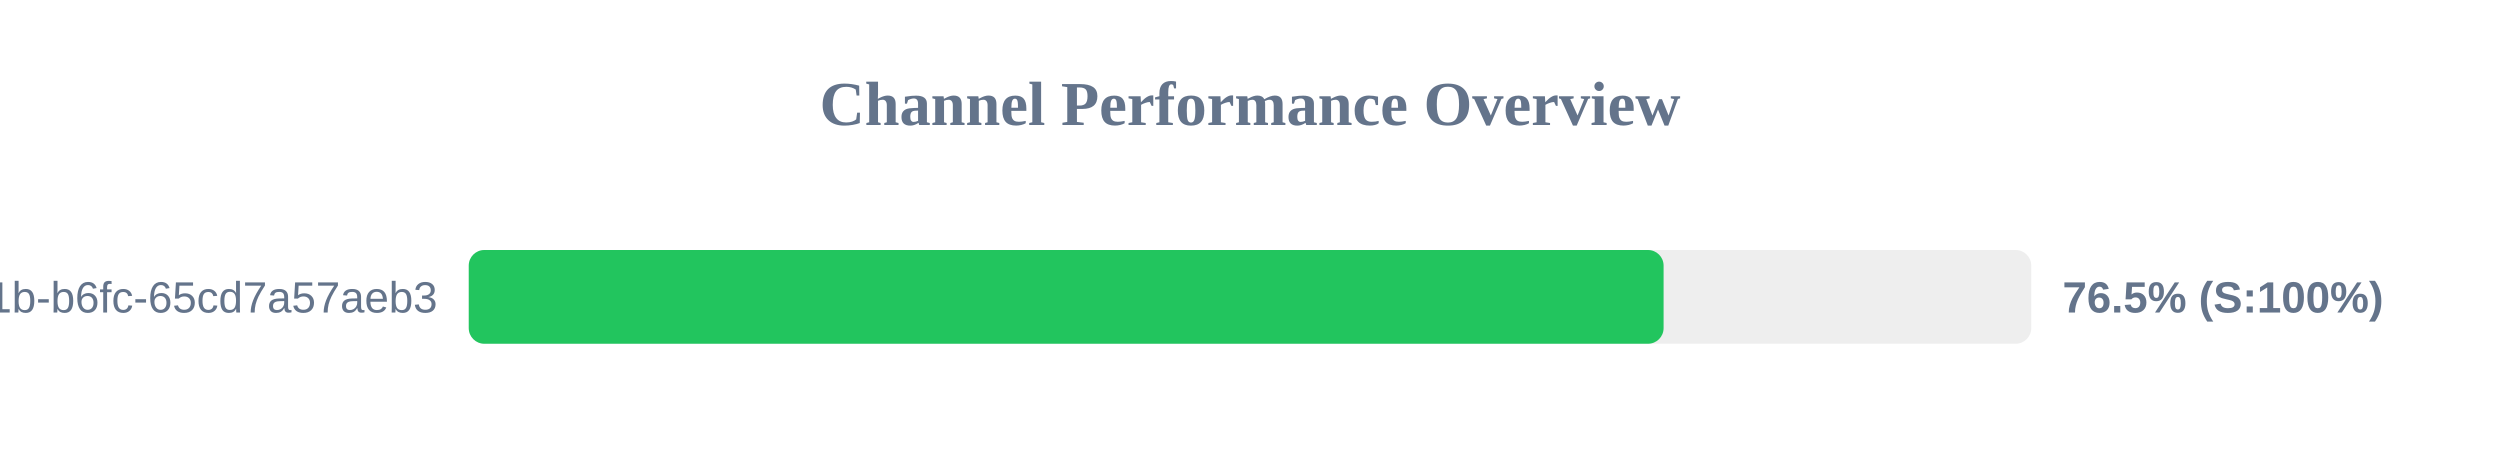
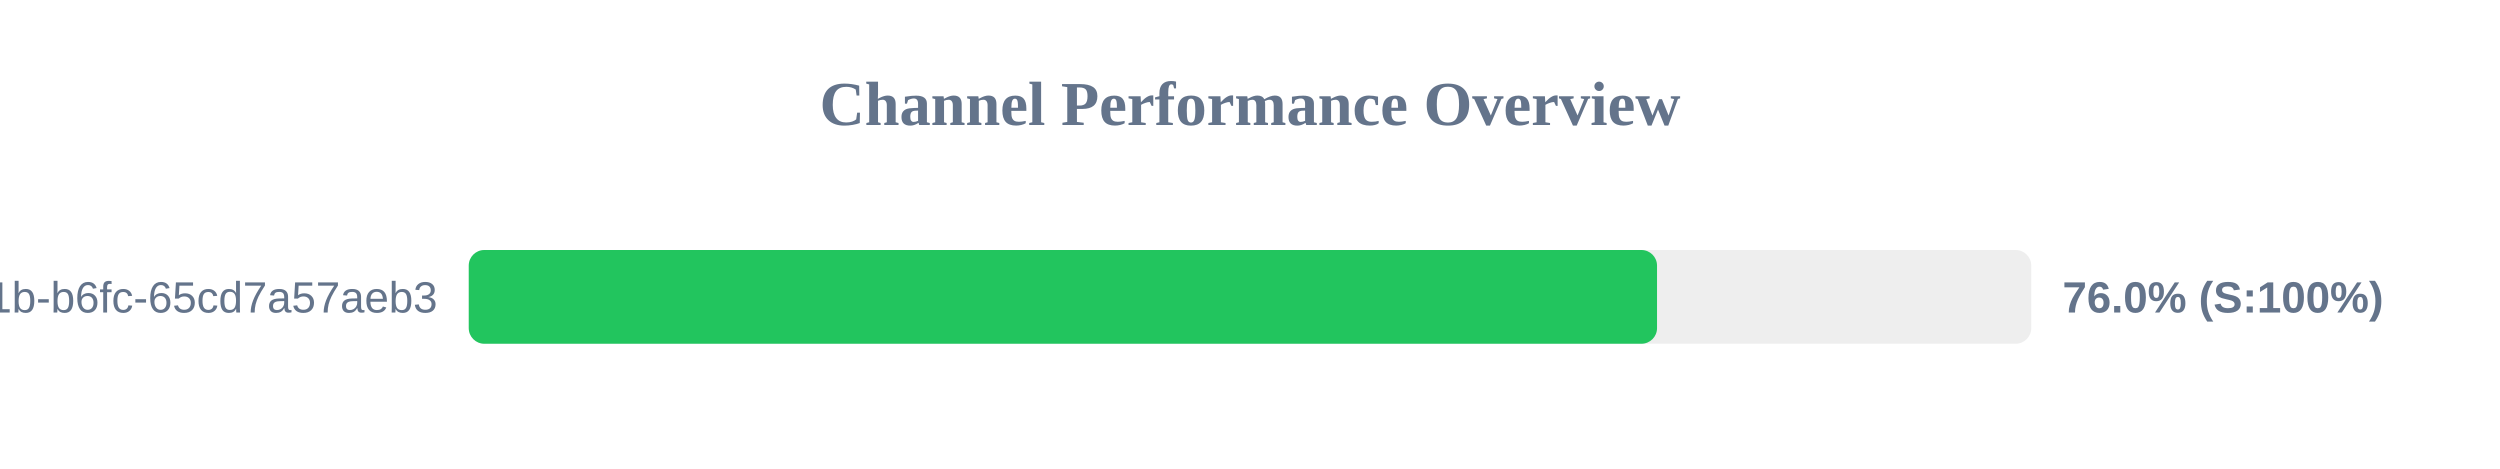
<svg xmlns="http://www.w3.org/2000/svg" width="800" height="150" version="1.1">
  <style>
        .row { font: 14px Arial; fill: #64748b; }
        .score { font: bold 14px Arial; fill: #64748b; }
    </style>
  <text x="400" y="40" text-anchor="middle" font-size="20px" font-weight="bold" fill="#64748b">Channel Performance Overview</text>
  <rect x="150" y="80" width="500" height="30" fill="#eee" rx="5" />
-   <rect x="150" y="80" width="382.35" height="30" fill="#22c55e" rx="5" />
+   <rect x="150" y="80" width="380.25" height="30" fill="#22c55e" rx="5" />
  <text x="140" y="100" text-anchor="end" class="row">?uuid=9c859345-959f-491b-b6fc-65cd7a57aeb3</text>
-   <text x="660" y="100" text-anchor="start" class="score">76.5% (S:100%)</text>
+   <text x="660" y="100" text-anchor="start" class="score">76.0% (S:100%)</text>
</svg>
